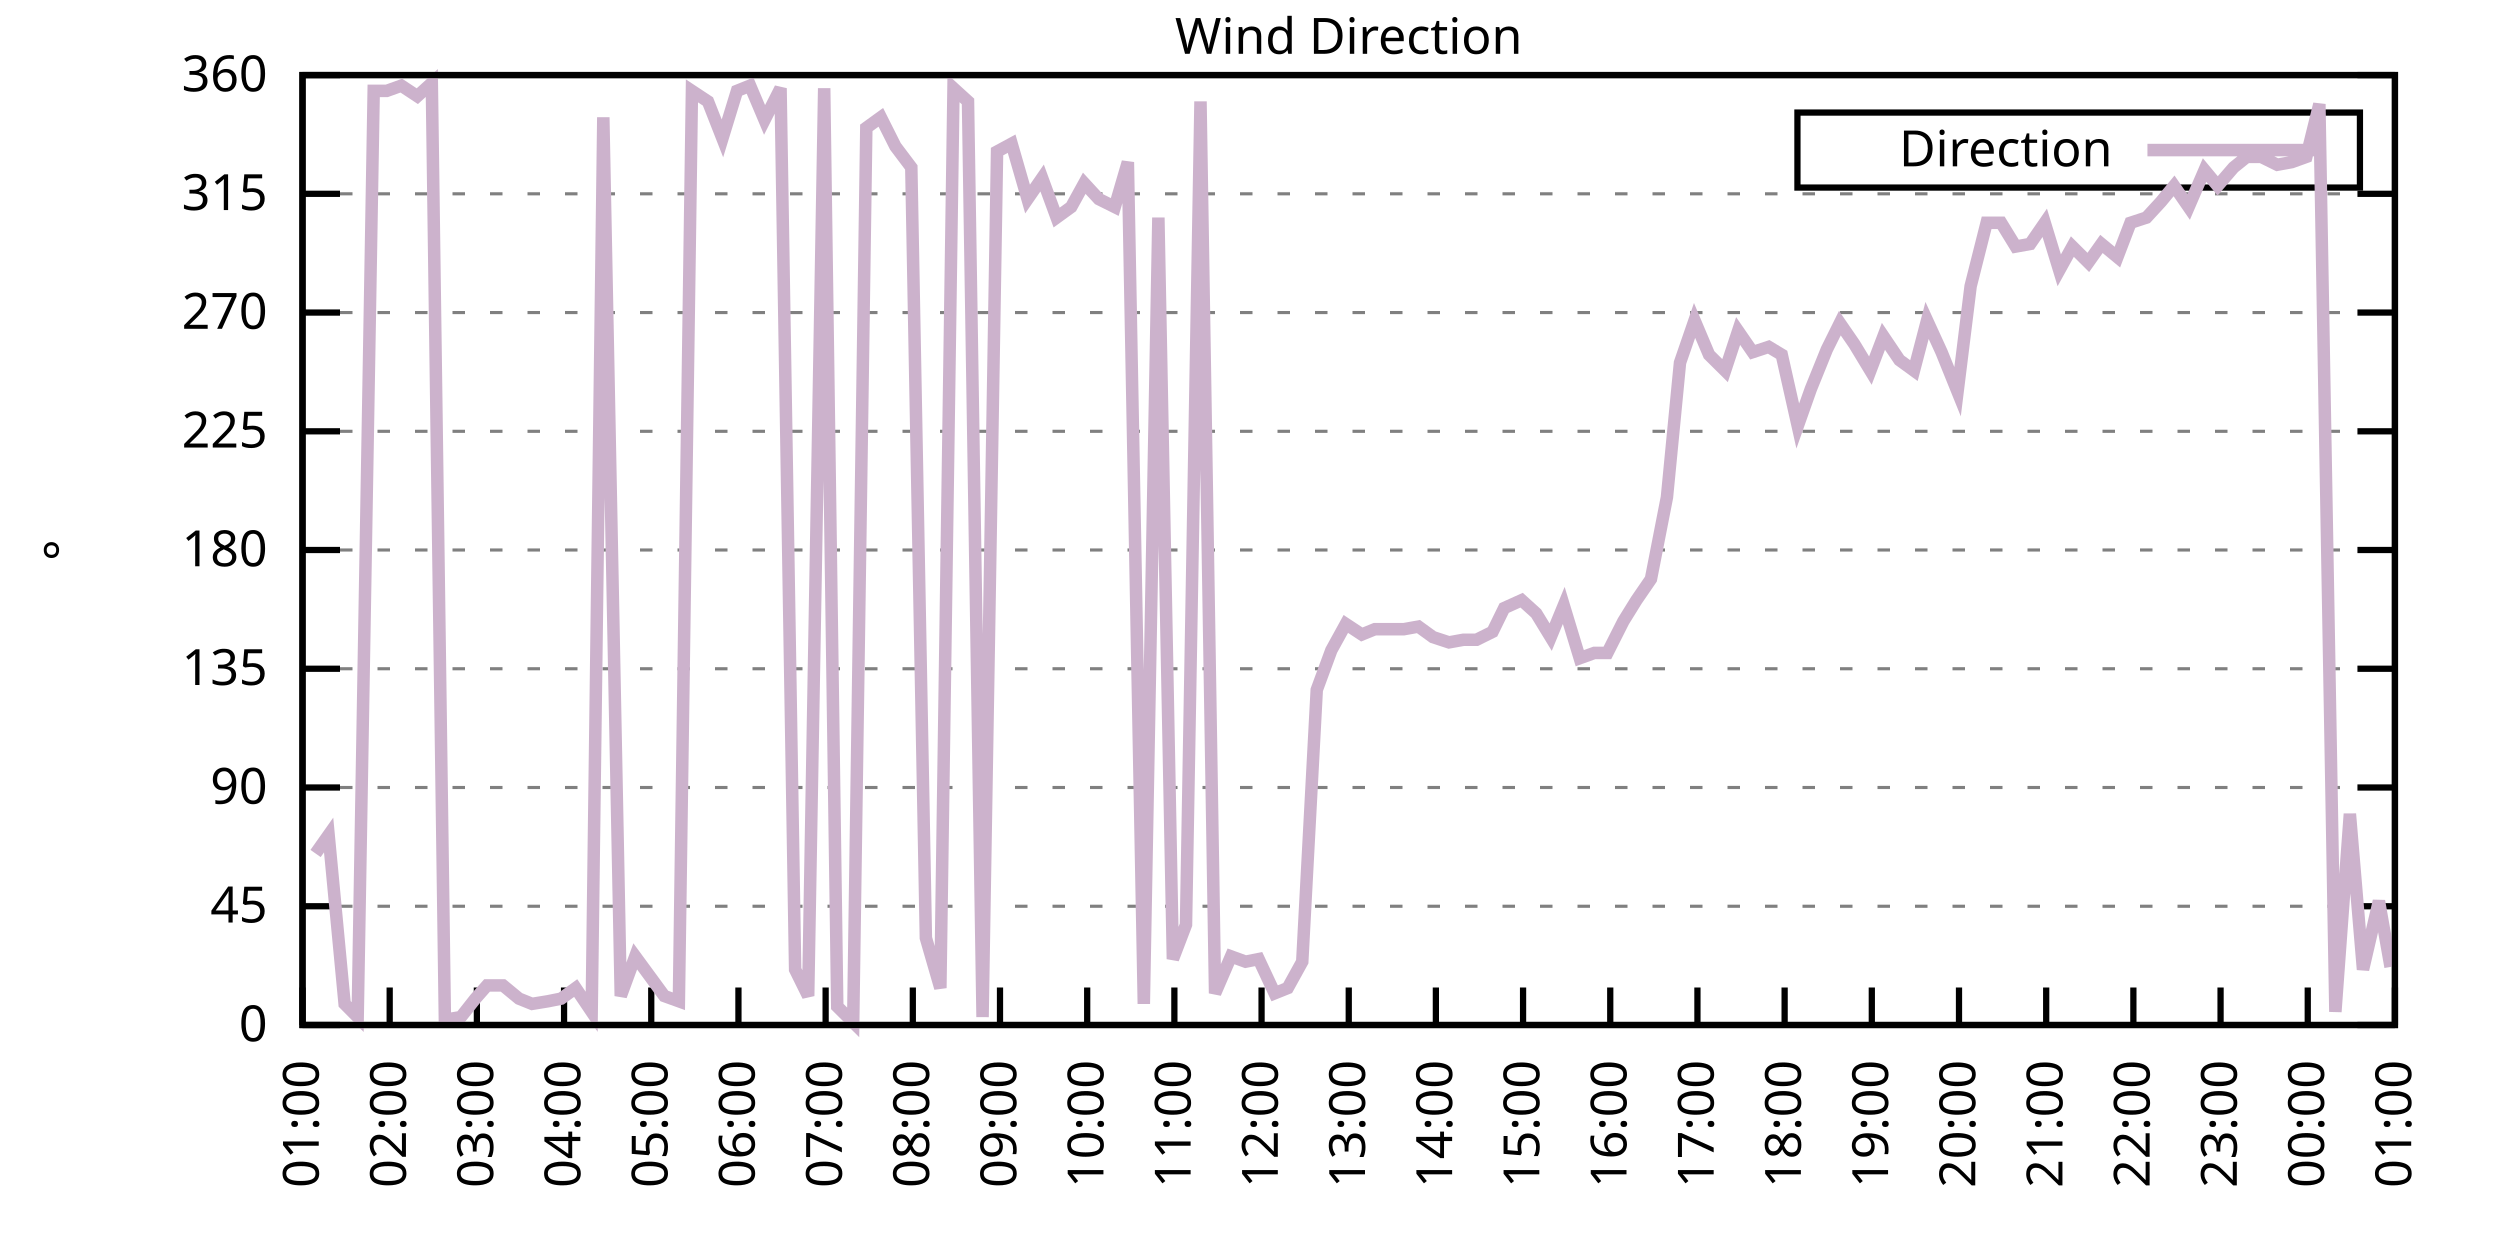
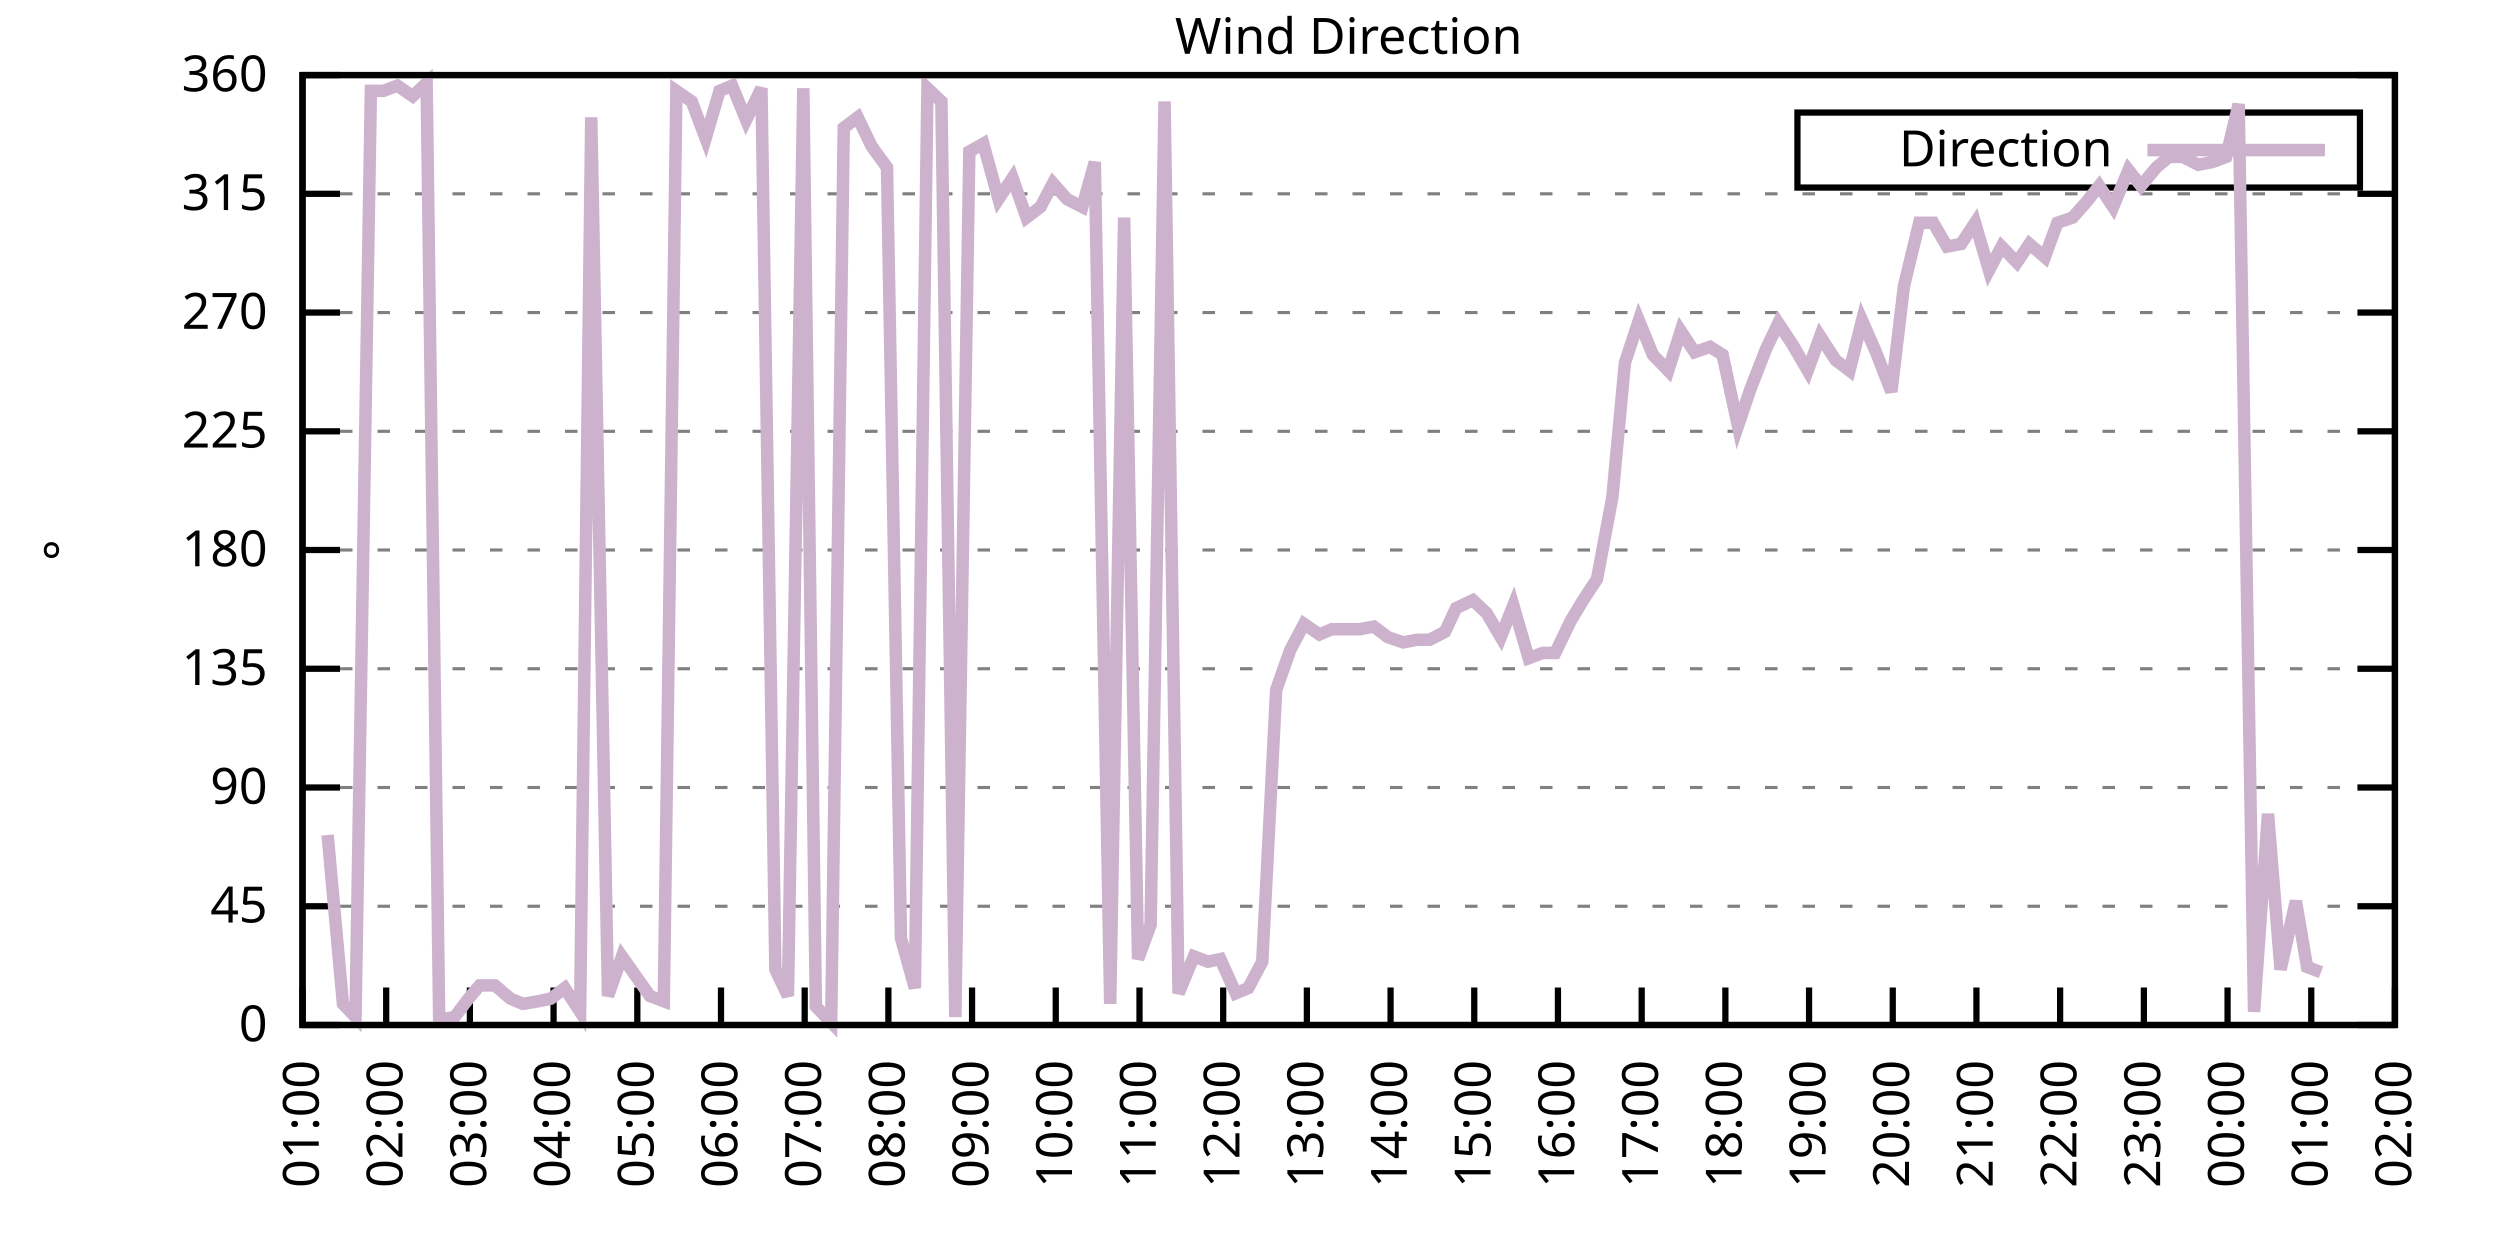
<svg xmlns="http://www.w3.org/2000/svg" xmlns:xlink="http://www.w3.org/1999/xlink" width="400" height="200" viewBox="0 0 400 200">
  <g id="gnuplot_canvas">
    <rect x="0" y="0" width="400" height="200" fill="none" />
    <defs>
      <circle id="gpDot" r="0.5" stroke-width="0.5" stroke="currentColor" />
      <path id="gpPt0" stroke-width="0.333" stroke="currentColor" d="M-1,0 h2 M0,-1 v2" />
      <path id="gpPt1" stroke-width="0.333" stroke="currentColor" d="M-1,-1 L1,1 M1,-1 L-1,1" />
      <path id="gpPt2" stroke-width="0.333" stroke="currentColor" d="M-1,0 L1,0 M0,-1 L0,1 M-1,-1 L1,1 M-1,1 L1,-1" />
      <rect id="gpPt3" stroke-width="0.333" stroke="currentColor" x="-1" y="-1" width="2" height="2" />
      <rect id="gpPt4" stroke-width="0.333" stroke="currentColor" fill="currentColor" x="-1" y="-1" width="2" height="2" />
      <circle id="gpPt5" stroke-width="0.333" stroke="currentColor" cx="0" cy="0" r="1" />
      <use xlink:href="#gpPt5" id="gpPt6" fill="currentColor" stroke="none" />
      <path id="gpPt7" stroke-width="0.333" stroke="currentColor" d="M0,-1.33 L-1.33,0.67 L1.33,0.67 z" />
      <use xlink:href="#gpPt7" id="gpPt8" fill="currentColor" stroke="none" />
      <use xlink:href="#gpPt7" id="gpPt9" stroke="currentColor" transform="rotate(180)" />
      <use xlink:href="#gpPt9" id="gpPt10" fill="currentColor" stroke="none" />
      <use xlink:href="#gpPt3" id="gpPt11" stroke="currentColor" transform="rotate(45)" />
      <use xlink:href="#gpPt11" id="gpPt12" fill="currentColor" stroke="none" />
      <path id="gpPt13" stroke-width="0.333" stroke="currentColor" d="M0,1.330 L1.265,0.411 L0.782,-1.067 L-0.782,-1.076 L-1.265,0.411 z" />
      <use xlink:href="#gpPt13" id="gpPt14" fill="currentColor" stroke="none" />
      <filter id="textbox" filterUnits="objectBoundingBox" x="0" y="0" height="1" width="1">
        <feFlood flood-color="white" flood-opacity="1" result="bgnd" />
        <feComposite in="SourceGraphic" in2="bgnd" operator="atop" />
      </filter>
      <filter id="greybox" filterUnits="objectBoundingBox" x="0" y="0" height="1" width="1">
        <feFlood flood-color="lightgrey" flood-opacity="1" result="grey" />
        <feComposite in="SourceGraphic" in2="grey" operator="atop" />
      </filter>
    </defs>
    <g fill="none" color="white" stroke="currentColor" stroke-width="1.00" stroke-linecap="butt" stroke-linejoin="miter">
</g>
    <g fill="none" color="black" stroke="currentColor" stroke-width="1.00" stroke-linecap="butt" stroke-linejoin="miter">
      <g stroke="none" shape-rendering="crispEdges">
        <polygon fill="rgb(255, 255, 255)" points="48.40,164.00 383.18,164.00 383.18,12.02 48.40,12.02 " />
      </g>
    </g>
    <g fill="none" color="black" stroke="currentColor" stroke-width="1.00" stroke-linecap="butt" stroke-linejoin="miter">
</g>
    <g fill="none" color="black" stroke="black" stroke-width="0.50" stroke-linecap="butt" stroke-linejoin="miter">
</g>
    <g fill="none" color="gray" stroke="currentColor" stroke-width="0.50" stroke-linecap="butt" stroke-linejoin="miter">
      <path stroke="gray" stroke-dasharray="2,4" class="gridline" d="M48.40,164.00 L383.19,164.00  " />
    </g>
    <g fill="none" color="gray" stroke="gray" stroke-width="1.00" stroke-linecap="butt" stroke-linejoin="miter">
</g>
    <g fill="none" color="black" stroke="currentColor" stroke-width="1.00" stroke-linecap="butt" stroke-linejoin="miter">
      <path stroke="black" d="M48.40,164.00 L54.40,164.00 M383.19,164.00 L377.19,164.00  " />
      <g transform="translate(42.80,166.60)" stroke="none" fill="black" font-family="Sans" font-size="8.00" text-anchor="end">
        <text>
          <tspan font-family="Sans"> 0</tspan>
        </text>
      </g>
    </g>
    <g fill="none" color="black" stroke="currentColor" stroke-width="1.00" stroke-linecap="butt" stroke-linejoin="miter">
</g>
    <g fill="none" color="black" stroke="black" stroke-width="0.50" stroke-linecap="butt" stroke-linejoin="miter">
</g>
    <g fill="none" color="gray" stroke="currentColor" stroke-width="0.50" stroke-linecap="butt" stroke-linejoin="miter">
      <path stroke="gray" stroke-dasharray="2,4" class="gridline" d="M48.40,145.00 L383.19,145.00  " />
    </g>
    <g fill="none" color="gray" stroke="gray" stroke-width="1.00" stroke-linecap="butt" stroke-linejoin="miter">
</g>
    <g fill="none" color="black" stroke="currentColor" stroke-width="1.00" stroke-linecap="butt" stroke-linejoin="miter">
      <path stroke="black" d="M48.40,145.00 L54.40,145.00 M383.19,145.00 L377.19,145.00  " />
      <g transform="translate(42.80,147.60)" stroke="none" fill="black" font-family="Sans" font-size="8.00" text-anchor="end">
        <text>
          <tspan font-family="Sans"> 45</tspan>
        </text>
      </g>
    </g>
    <g fill="none" color="black" stroke="currentColor" stroke-width="1.00" stroke-linecap="butt" stroke-linejoin="miter">
</g>
    <g fill="none" color="black" stroke="black" stroke-width="0.50" stroke-linecap="butt" stroke-linejoin="miter">
</g>
    <g fill="none" color="gray" stroke="currentColor" stroke-width="0.50" stroke-linecap="butt" stroke-linejoin="miter">
      <path stroke="gray" stroke-dasharray="2,4" class="gridline" d="M48.40,126.00 L383.19,126.00  " />
    </g>
    <g fill="none" color="gray" stroke="gray" stroke-width="1.00" stroke-linecap="butt" stroke-linejoin="miter">
</g>
    <g fill="none" color="black" stroke="currentColor" stroke-width="1.00" stroke-linecap="butt" stroke-linejoin="miter">
      <path stroke="black" d="M48.40,126.00 L54.40,126.00 M383.19,126.00 L377.19,126.00  " />
      <g transform="translate(42.80,128.60)" stroke="none" fill="black" font-family="Sans" font-size="8.00" text-anchor="end">
        <text>
          <tspan font-family="Sans"> 90</tspan>
        </text>
      </g>
    </g>
    <g fill="none" color="black" stroke="currentColor" stroke-width="1.00" stroke-linecap="butt" stroke-linejoin="miter">
</g>
    <g fill="none" color="black" stroke="black" stroke-width="0.50" stroke-linecap="butt" stroke-linejoin="miter">
</g>
    <g fill="none" color="gray" stroke="currentColor" stroke-width="0.50" stroke-linecap="butt" stroke-linejoin="miter">
      <path stroke="gray" stroke-dasharray="2,4" class="gridline" d="M48.40,107.00 L383.19,107.00  " />
    </g>
    <g fill="none" color="gray" stroke="gray" stroke-width="1.00" stroke-linecap="butt" stroke-linejoin="miter">
</g>
    <g fill="none" color="black" stroke="currentColor" stroke-width="1.00" stroke-linecap="butt" stroke-linejoin="miter">
      <path stroke="black" d="M48.40,107.00 L54.40,107.00 M383.19,107.00 L377.19,107.00  " />
      <g transform="translate(42.80,109.60)" stroke="none" fill="black" font-family="Sans" font-size="8.00" text-anchor="end">
        <text>
          <tspan font-family="Sans"> 135</tspan>
        </text>
      </g>
    </g>
    <g fill="none" color="black" stroke="currentColor" stroke-width="1.00" stroke-linecap="butt" stroke-linejoin="miter">
</g>
    <g fill="none" color="black" stroke="black" stroke-width="0.50" stroke-linecap="butt" stroke-linejoin="miter">
</g>
    <g fill="none" color="gray" stroke="currentColor" stroke-width="0.50" stroke-linecap="butt" stroke-linejoin="miter">
      <path stroke="gray" stroke-dasharray="2,4" class="gridline" d="M48.40,88.00 L383.19,88.00  " />
    </g>
    <g fill="none" color="gray" stroke="gray" stroke-width="1.00" stroke-linecap="butt" stroke-linejoin="miter">
</g>
    <g fill="none" color="black" stroke="currentColor" stroke-width="1.00" stroke-linecap="butt" stroke-linejoin="miter">
      <path stroke="black" d="M48.40,88.00 L54.40,88.00 M383.19,88.00 L377.19,88.00  " />
      <g transform="translate(42.80,90.60)" stroke="none" fill="black" font-family="Sans" font-size="8.00" text-anchor="end">
        <text>
          <tspan font-family="Sans"> 180</tspan>
        </text>
      </g>
    </g>
    <g fill="none" color="black" stroke="currentColor" stroke-width="1.00" stroke-linecap="butt" stroke-linejoin="miter">
</g>
    <g fill="none" color="black" stroke="black" stroke-width="0.50" stroke-linecap="butt" stroke-linejoin="miter">
</g>
    <g fill="none" color="gray" stroke="currentColor" stroke-width="0.50" stroke-linecap="butt" stroke-linejoin="miter">
      <path stroke="gray" stroke-dasharray="2,4" class="gridline" d="M48.40,69.01 L383.19,69.01  " />
    </g>
    <g fill="none" color="gray" stroke="gray" stroke-width="1.00" stroke-linecap="butt" stroke-linejoin="miter">
</g>
    <g fill="none" color="black" stroke="currentColor" stroke-width="1.00" stroke-linecap="butt" stroke-linejoin="miter">
      <path stroke="black" d="M48.40,69.01 L54.40,69.01 M383.19,69.01 L377.19,69.01  " />
      <g transform="translate(42.80,71.61)" stroke="none" fill="black" font-family="Sans" font-size="8.00" text-anchor="end">
        <text>
          <tspan font-family="Sans"> 225</tspan>
        </text>
      </g>
    </g>
    <g fill="none" color="black" stroke="currentColor" stroke-width="1.00" stroke-linecap="butt" stroke-linejoin="miter">
</g>
    <g fill="none" color="black" stroke="black" stroke-width="0.50" stroke-linecap="butt" stroke-linejoin="miter">
</g>
    <g fill="none" color="gray" stroke="currentColor" stroke-width="0.50" stroke-linecap="butt" stroke-linejoin="miter">
      <path stroke="gray" stroke-dasharray="2,4" class="gridline" d="M48.40,50.01 L383.19,50.01  " />
    </g>
    <g fill="none" color="gray" stroke="gray" stroke-width="1.00" stroke-linecap="butt" stroke-linejoin="miter">
</g>
    <g fill="none" color="black" stroke="currentColor" stroke-width="1.00" stroke-linecap="butt" stroke-linejoin="miter">
      <path stroke="black" d="M48.40,50.01 L54.40,50.01 M383.19,50.01 L377.19,50.01  " />
      <g transform="translate(42.80,52.61)" stroke="none" fill="black" font-family="Sans" font-size="8.00" text-anchor="end">
        <text>
          <tspan font-family="Sans"> 270</tspan>
        </text>
      </g>
    </g>
    <g fill="none" color="black" stroke="currentColor" stroke-width="1.00" stroke-linecap="butt" stroke-linejoin="miter">
</g>
    <g fill="none" color="black" stroke="black" stroke-width="0.50" stroke-linecap="butt" stroke-linejoin="miter">
</g>
    <g fill="none" color="gray" stroke="currentColor" stroke-width="0.50" stroke-linecap="butt" stroke-linejoin="miter">
      <path stroke="gray" stroke-dasharray="2,4" class="gridline" d="M48.40,31.01 L383.19,31.01  " />
    </g>
    <g fill="none" color="gray" stroke="gray" stroke-width="1.00" stroke-linecap="butt" stroke-linejoin="miter">
</g>
    <g fill="none" color="black" stroke="currentColor" stroke-width="1.00" stroke-linecap="butt" stroke-linejoin="miter">
      <path stroke="black" d="M48.40,31.01 L54.40,31.01 M383.19,31.01 L377.19,31.01  " />
      <g transform="translate(42.80,33.61)" stroke="none" fill="black" font-family="Sans" font-size="8.00" text-anchor="end">
        <text>
          <tspan font-family="Sans"> 315</tspan>
        </text>
      </g>
    </g>
    <g fill="none" color="black" stroke="currentColor" stroke-width="1.00" stroke-linecap="butt" stroke-linejoin="miter">
</g>
    <g fill="none" color="black" stroke="black" stroke-width="0.50" stroke-linecap="butt" stroke-linejoin="miter">
</g>
    <g fill="none" color="gray" stroke="currentColor" stroke-width="0.50" stroke-linecap="butt" stroke-linejoin="miter">
      <path stroke="gray" stroke-dasharray="2,4" class="gridline" d="M48.40,12.01 L383.19,12.01  " />
    </g>
    <g fill="none" color="gray" stroke="gray" stroke-width="1.00" stroke-linecap="butt" stroke-linejoin="miter">
</g>
    <g fill="none" color="black" stroke="currentColor" stroke-width="1.00" stroke-linecap="butt" stroke-linejoin="miter">
      <path stroke="black" d="M48.40,12.01 L54.40,12.01 M383.19,12.01 L377.19,12.01  " />
      <g transform="translate(42.80,14.61)" stroke="none" fill="black" font-family="Sans" font-size="8.00" text-anchor="end">
        <text>
          <tspan font-family="Sans"> 360</tspan>
        </text>
      </g>
    </g>
    <g fill="none" color="black" stroke="currentColor" stroke-width="1.00" stroke-linecap="butt" stroke-linejoin="miter">
      <path stroke="black" d="M48.40,164.00 L48.40,158.00  " />
      <g transform="translate(51.00,169.60) rotate(270.00)" stroke="none" fill="black" font-family="Sans" font-size="8.00" text-anchor="end">
        <text>
          <tspan font-family="Sans">01:00</tspan>
        </text>
      </g>
    </g>
    <g fill="none" color="black" stroke="currentColor" stroke-width="1.00" stroke-linecap="butt" stroke-linejoin="miter">
-       <path stroke="black" d="M62.35,164.00 L62.35,158.00  " />
-       <g transform="translate(64.95,169.60) rotate(270.00)" stroke="none" fill="black" font-family="Sans" font-size="8.00" text-anchor="end">
+       <path stroke="black" d="M61.79,164.00 L61.79,158.00  " />
+       <g transform="translate(64.39,169.60) rotate(270.00)" stroke="none" fill="black" font-family="Sans" font-size="8.00" text-anchor="end">
        <text>
          <tspan font-family="Sans">02:00</tspan>
        </text>
      </g>
    </g>
    <g fill="none" color="black" stroke="currentColor" stroke-width="1.00" stroke-linecap="butt" stroke-linejoin="miter">
-       <path stroke="black" d="M76.30,164.00 L76.30,158.00  " />
-       <g transform="translate(78.90,169.60) rotate(270.00)" stroke="none" fill="black" font-family="Sans" font-size="8.00" text-anchor="end">
+       <path stroke="black" d="M75.18,164.00 L75.18,158.00  " />
+       <g transform="translate(77.78,169.60) rotate(270.00)" stroke="none" fill="black" font-family="Sans" font-size="8.00" text-anchor="end">
        <text>
          <tspan font-family="Sans">03:00</tspan>
        </text>
      </g>
    </g>
    <g fill="none" color="black" stroke="currentColor" stroke-width="1.00" stroke-linecap="butt" stroke-linejoin="miter">
-       <path stroke="black" d="M90.25,164.00 L90.25,158.00  " />
-       <g transform="translate(92.85,169.60) rotate(270.00)" stroke="none" fill="black" font-family="Sans" font-size="8.00" text-anchor="end">
+       <path stroke="black" d="M88.57,164.00 L88.57,158.00  " />
+       <g transform="translate(91.17,169.60) rotate(270.00)" stroke="none" fill="black" font-family="Sans" font-size="8.00" text-anchor="end">
        <text>
          <tspan font-family="Sans">04:00</tspan>
        </text>
      </g>
    </g>
    <g fill="none" color="black" stroke="currentColor" stroke-width="1.00" stroke-linecap="butt" stroke-linejoin="miter">
-       <path stroke="black" d="M104.20,164.00 L104.20,158.00  " />
-       <g transform="translate(106.80,169.60) rotate(270.00)" stroke="none" fill="black" font-family="Sans" font-size="8.00" text-anchor="end">
+       <path stroke="black" d="M101.97,164.00 L101.97,158.00  " />
+       <g transform="translate(104.57,169.60) rotate(270.00)" stroke="none" fill="black" font-family="Sans" font-size="8.00" text-anchor="end">
        <text>
          <tspan font-family="Sans">05:00</tspan>
        </text>
      </g>
    </g>
    <g fill="none" color="black" stroke="currentColor" stroke-width="1.00" stroke-linecap="butt" stroke-linejoin="miter">
-       <path stroke="black" d="M118.15,164.00 L118.15,158.00  " />
-       <g transform="translate(120.75,169.60) rotate(270.00)" stroke="none" fill="black" font-family="Sans" font-size="8.00" text-anchor="end">
+       <path stroke="black" d="M115.36,164.00 L115.36,158.00  " />
+       <g transform="translate(117.96,169.60) rotate(270.00)" stroke="none" fill="black" font-family="Sans" font-size="8.00" text-anchor="end">
        <text>
          <tspan font-family="Sans">06:00</tspan>
        </text>
      </g>
    </g>
    <g fill="none" color="black" stroke="currentColor" stroke-width="1.00" stroke-linecap="butt" stroke-linejoin="miter">
-       <path stroke="black" d="M132.10,164.00 L132.10,158.00  " />
-       <g transform="translate(134.70,169.60) rotate(270.00)" stroke="none" fill="black" font-family="Sans" font-size="8.00" text-anchor="end">
+       <path stroke="black" d="M128.75,164.00 L128.75,158.00  " />
+       <g transform="translate(131.35,169.60) rotate(270.00)" stroke="none" fill="black" font-family="Sans" font-size="8.00" text-anchor="end">
        <text>
          <tspan font-family="Sans">07:00</tspan>
        </text>
      </g>
    </g>
    <g fill="none" color="black" stroke="currentColor" stroke-width="1.00" stroke-linecap="butt" stroke-linejoin="miter">
-       <path stroke="black" d="M146.05,164.00 L146.05,158.00  " />
-       <g transform="translate(148.65,169.60) rotate(270.00)" stroke="none" fill="black" font-family="Sans" font-size="8.00" text-anchor="end">
+       <path stroke="black" d="M142.14,164.00 L142.14,158.00  " />
+       <g transform="translate(144.74,169.60) rotate(270.00)" stroke="none" fill="black" font-family="Sans" font-size="8.00" text-anchor="end">
        <text>
          <tspan font-family="Sans">08:00</tspan>
        </text>
      </g>
    </g>
    <g fill="none" color="black" stroke="currentColor" stroke-width="1.00" stroke-linecap="butt" stroke-linejoin="miter">
-       <path stroke="black" d="M160.00,164.00 L160.00,158.00  " />
-       <g transform="translate(162.60,169.60) rotate(270.00)" stroke="none" fill="black" font-family="Sans" font-size="8.00" text-anchor="end">
+       <path stroke="black" d="M155.53,164.00 L155.53,158.00  " />
+       <g transform="translate(158.13,169.60) rotate(270.00)" stroke="none" fill="black" font-family="Sans" font-size="8.00" text-anchor="end">
        <text>
          <tspan font-family="Sans">09:00</tspan>
        </text>
      </g>
    </g>
    <g fill="none" color="black" stroke="currentColor" stroke-width="1.00" stroke-linecap="butt" stroke-linejoin="miter">
-       <path stroke="black" d="M173.95,164.00 L173.95,158.00  " />
-       <g transform="translate(176.55,169.60) rotate(270.00)" stroke="none" fill="black" font-family="Sans" font-size="8.00" text-anchor="end">
+       <path stroke="black" d="M168.92,164.00 L168.92,158.00  " />
+       <g transform="translate(171.52,169.60) rotate(270.00)" stroke="none" fill="black" font-family="Sans" font-size="8.00" text-anchor="end">
        <text>
          <tspan font-family="Sans">10:00</tspan>
        </text>
      </g>
    </g>
    <g fill="none" color="black" stroke="currentColor" stroke-width="1.00" stroke-linecap="butt" stroke-linejoin="miter">
-       <path stroke="black" d="M187.90,164.00 L187.90,158.00  " />
-       <g transform="translate(190.50,169.60) rotate(270.00)" stroke="none" fill="black" font-family="Sans" font-size="8.00" text-anchor="end">
+       <path stroke="black" d="M182.32,164.00 L182.32,158.00  " />
+       <g transform="translate(184.92,169.60) rotate(270.00)" stroke="none" fill="black" font-family="Sans" font-size="8.00" text-anchor="end">
        <text>
          <tspan font-family="Sans">11:00</tspan>
        </text>
      </g>
    </g>
    <g fill="none" color="black" stroke="currentColor" stroke-width="1.00" stroke-linecap="butt" stroke-linejoin="miter">
-       <path stroke="black" d="M201.85,164.00 L201.85,158.00  " />
-       <g transform="translate(204.45,169.60) rotate(270.00)" stroke="none" fill="black" font-family="Sans" font-size="8.00" text-anchor="end">
+       <path stroke="black" d="M195.71,164.00 L195.71,158.00  " />
+       <g transform="translate(198.31,169.60) rotate(270.00)" stroke="none" fill="black" font-family="Sans" font-size="8.00" text-anchor="end">
        <text>
          <tspan font-family="Sans">12:00</tspan>
        </text>
      </g>
    </g>
    <g fill="none" color="black" stroke="currentColor" stroke-width="1.00" stroke-linecap="butt" stroke-linejoin="miter">
-       <path stroke="black" d="M215.80,164.00 L215.80,158.00  " />
-       <g transform="translate(218.40,169.60) rotate(270.00)" stroke="none" fill="black" font-family="Sans" font-size="8.00" text-anchor="end">
+       <path stroke="black" d="M209.10,164.00 L209.10,158.00  " />
+       <g transform="translate(211.70,169.60) rotate(270.00)" stroke="none" fill="black" font-family="Sans" font-size="8.00" text-anchor="end">
        <text>
          <tspan font-family="Sans">13:00</tspan>
        </text>
      </g>
    </g>
    <g fill="none" color="black" stroke="currentColor" stroke-width="1.00" stroke-linecap="butt" stroke-linejoin="miter">
-       <path stroke="black" d="M229.74,164.00 L229.74,158.00  " />
-       <g transform="translate(232.34,169.60) rotate(270.00)" stroke="none" fill="black" font-family="Sans" font-size="8.00" text-anchor="end">
+       <path stroke="black" d="M222.49,164.00 L222.49,158.00  " />
+       <g transform="translate(225.09,169.60) rotate(270.00)" stroke="none" fill="black" font-family="Sans" font-size="8.00" text-anchor="end">
        <text>
          <tspan font-family="Sans">14:00</tspan>
        </text>
      </g>
    </g>
    <g fill="none" color="black" stroke="currentColor" stroke-width="1.00" stroke-linecap="butt" stroke-linejoin="miter">
-       <path stroke="black" d="M243.69,164.00 L243.69,158.00  " />
-       <g transform="translate(246.29,169.60) rotate(270.00)" stroke="none" fill="black" font-family="Sans" font-size="8.00" text-anchor="end">
+       <path stroke="black" d="M235.88,164.00 L235.88,158.00  " />
+       <g transform="translate(238.48,169.60) rotate(270.00)" stroke="none" fill="black" font-family="Sans" font-size="8.00" text-anchor="end">
        <text>
          <tspan font-family="Sans">15:00</tspan>
        </text>
      </g>
    </g>
    <g fill="none" color="black" stroke="currentColor" stroke-width="1.00" stroke-linecap="butt" stroke-linejoin="miter">
-       <path stroke="black" d="M257.64,164.00 L257.64,158.00  " />
-       <g transform="translate(260.24,169.60) rotate(270.00)" stroke="none" fill="black" font-family="Sans" font-size="8.00" text-anchor="end">
+       <path stroke="black" d="M249.27,164.00 L249.27,158.00  " />
+       <g transform="translate(251.87,169.60) rotate(270.00)" stroke="none" fill="black" font-family="Sans" font-size="8.00" text-anchor="end">
        <text>
          <tspan font-family="Sans">16:00</tspan>
        </text>
      </g>
    </g>
    <g fill="none" color="black" stroke="currentColor" stroke-width="1.00" stroke-linecap="butt" stroke-linejoin="miter">
-       <path stroke="black" d="M271.59,164.00 L271.59,158.00  " />
-       <g transform="translate(274.19,169.60) rotate(270.00)" stroke="none" fill="black" font-family="Sans" font-size="8.00" text-anchor="end">
+       <path stroke="black" d="M262.67,164.00 L262.67,158.00  " />
+       <g transform="translate(265.27,169.60) rotate(270.00)" stroke="none" fill="black" font-family="Sans" font-size="8.00" text-anchor="end">
        <text>
          <tspan font-family="Sans">17:00</tspan>
        </text>
      </g>
    </g>
    <g fill="none" color="black" stroke="currentColor" stroke-width="1.00" stroke-linecap="butt" stroke-linejoin="miter">
-       <path stroke="black" d="M285.54,164.00 L285.54,158.00  " />
-       <g transform="translate(288.14,169.60) rotate(270.00)" stroke="none" fill="black" font-family="Sans" font-size="8.00" text-anchor="end">
+       <path stroke="black" d="M276.06,164.00 L276.06,158.00  " />
+       <g transform="translate(278.66,169.60) rotate(270.00)" stroke="none" fill="black" font-family="Sans" font-size="8.00" text-anchor="end">
        <text>
          <tspan font-family="Sans">18:00</tspan>
        </text>
      </g>
    </g>
    <g fill="none" color="black" stroke="currentColor" stroke-width="1.00" stroke-linecap="butt" stroke-linejoin="miter">
-       <path stroke="black" d="M299.49,164.00 L299.49,158.00  " />
-       <g transform="translate(302.09,169.60) rotate(270.00)" stroke="none" fill="black" font-family="Sans" font-size="8.00" text-anchor="end">
+       <path stroke="black" d="M289.45,164.00 L289.45,158.00  " />
+       <g transform="translate(292.05,169.60) rotate(270.00)" stroke="none" fill="black" font-family="Sans" font-size="8.00" text-anchor="end">
        <text>
          <tspan font-family="Sans">19:00</tspan>
        </text>
      </g>
    </g>
    <g fill="none" color="black" stroke="currentColor" stroke-width="1.00" stroke-linecap="butt" stroke-linejoin="miter">
-       <path stroke="black" d="M313.44,164.00 L313.44,158.00  " />
-       <g transform="translate(316.04,169.60) rotate(270.00)" stroke="none" fill="black" font-family="Sans" font-size="8.00" text-anchor="end">
+       <path stroke="black" d="M302.84,164.00 L302.84,158.00  " />
+       <g transform="translate(305.44,169.60) rotate(270.00)" stroke="none" fill="black" font-family="Sans" font-size="8.00" text-anchor="end">
        <text>
          <tspan font-family="Sans">20:00</tspan>
        </text>
      </g>
    </g>
    <g fill="none" color="black" stroke="currentColor" stroke-width="1.00" stroke-linecap="butt" stroke-linejoin="miter">
-       <path stroke="black" d="M327.39,164.00 L327.39,158.00  " />
-       <g transform="translate(329.99,169.60) rotate(270.00)" stroke="none" fill="black" font-family="Sans" font-size="8.00" text-anchor="end">
+       <path stroke="black" d="M316.23,164.00 L316.23,158.00  " />
+       <g transform="translate(318.83,169.60) rotate(270.00)" stroke="none" fill="black" font-family="Sans" font-size="8.00" text-anchor="end">
        <text>
          <tspan font-family="Sans">21:00</tspan>
        </text>
      </g>
    </g>
    <g fill="none" color="black" stroke="currentColor" stroke-width="1.00" stroke-linecap="butt" stroke-linejoin="miter">
-       <path stroke="black" d="M341.34,164.00 L341.34,158.00  " />
-       <g transform="translate(343.94,169.60) rotate(270.00)" stroke="none" fill="black" font-family="Sans" font-size="8.00" text-anchor="end">
+       <path stroke="black" d="M329.62,164.00 L329.62,158.00  " />
+       <g transform="translate(332.22,169.60) rotate(270.00)" stroke="none" fill="black" font-family="Sans" font-size="8.00" text-anchor="end">
        <text>
          <tspan font-family="Sans">22:00</tspan>
        </text>
      </g>
    </g>
    <g fill="none" color="black" stroke="currentColor" stroke-width="1.00" stroke-linecap="butt" stroke-linejoin="miter">
-       <path stroke="black" d="M355.29,164.00 L355.29,158.00  " />
-       <g transform="translate(357.89,169.60) rotate(270.00)" stroke="none" fill="black" font-family="Sans" font-size="8.00" text-anchor="end">
+       <path stroke="black" d="M343.02,164.00 L343.02,158.00  " />
+       <g transform="translate(345.62,169.60) rotate(270.00)" stroke="none" fill="black" font-family="Sans" font-size="8.00" text-anchor="end">
        <text>
          <tspan font-family="Sans">23:00</tspan>
        </text>
      </g>
    </g>
    <g fill="none" color="black" stroke="currentColor" stroke-width="1.00" stroke-linecap="butt" stroke-linejoin="miter">
-       <path stroke="black" d="M369.24,164.00 L369.24,158.00  " />
-       <g transform="translate(371.84,169.60) rotate(270.00)" stroke="none" fill="black" font-family="Sans" font-size="8.00" text-anchor="end">
+       <path stroke="black" d="M356.41,164.00 L356.41,158.00  " />
+       <g transform="translate(359.01,169.60) rotate(270.00)" stroke="none" fill="black" font-family="Sans" font-size="8.00" text-anchor="end">
        <text>
          <tspan font-family="Sans">00:00</tspan>
+         </text>
+       </g>
+     </g>
+     <g fill="none" color="black" stroke="currentColor" stroke-width="1.00" stroke-linecap="butt" stroke-linejoin="miter">
+       <path stroke="black" d="M369.80,164.00 L369.80,158.00  " />
+       <g transform="translate(372.40,169.60) rotate(270.00)" stroke="none" fill="black" font-family="Sans" font-size="8.00" text-anchor="end">
+         <text>
+           <tspan font-family="Sans">01:00</tspan>
        </text>
      </g>
    </g>
    <g fill="none" color="black" stroke="currentColor" stroke-width="1.00" stroke-linecap="butt" stroke-linejoin="miter">
      <path stroke="black" d="M383.19,164.00 L383.19,158.00  " />
      <g transform="translate(385.79,169.60) rotate(270.00)" stroke="none" fill="black" font-family="Sans" font-size="8.00" text-anchor="end">
        <text>
-           <tspan font-family="Sans">01:00</tspan>
+           <tspan font-family="Sans">02:00</tspan>
        </text>
      </g>
    </g>
    <g fill="none" color="black" stroke="currentColor" stroke-width="1.00" stroke-linecap="butt" stroke-linejoin="miter">
</g>
    <g fill="none" color="black" stroke="currentColor" stroke-width="1.00" stroke-linecap="butt" stroke-linejoin="miter">
      <path stroke="black" d="M48.40,12.01 L48.40,164.00 L383.19,164.00 L383.19,12.01 L48.40,12.01 Z  " />
    </g>
    <g fill="none" color="black" stroke="currentColor" stroke-width="1.00" stroke-linecap="butt" stroke-linejoin="miter">
</g>
    <g fill="none" color="black" stroke="currentColor" stroke-width="1.00" stroke-linecap="butt" stroke-linejoin="miter">
      <path stroke="black" d="M287.59,30.01 L287.59,18.01 L377.59,18.01 L377.59,30.01 L287.59,30.01 Z  " />
    </g>
    <g id="Wind_direction_plot_1">
      <g fill="none" color="white" stroke="black" stroke-width="2.00" stroke-linecap="butt" stroke-linejoin="miter">
</g>
      <g fill="none" color="black" stroke="currentColor" stroke-width="2.00" stroke-linecap="butt" stroke-linejoin="miter">
        <g transform="translate(337.99,26.61)" stroke="none" fill="black" font-family="Sans" font-size="8.00" text-anchor="end">
          <text>
            <tspan font-family="Sans">Direction</tspan>
          </text>
        </g>
      </g>
      <g fill="none" color="black" stroke="currentColor" stroke-width="2.00" stroke-linecap="butt" stroke-linejoin="miter">
-         <path stroke="rgb(204, 178, 204)" d="M343.59,24.01 L371.99,24.01 M50.49,136.56 L52.58,133.60 L55.14,160.62 L57.23,162.73 L59.79,14.54 L61.88,14.54   L64.21,13.70 L66.77,15.39 L69.09,13.28 L71.18,163.16 L73.74,162.73 L76.07,159.78 L77.93,157.67 L80.48,157.67   L83.04,159.78 L85.13,160.62 L87.69,160.20 L89.78,159.78 L92.11,158.09 L94.67,161.89 L96.53,18.77 L99.32,159.36   L101.64,153.02 L106.29,159.36 L108.62,160.20 L110.71,14.54 L113.27,16.23 L115.59,22.14 L117.92,14.54 L120.01,13.70   L122.33,19.19 L124.89,14.12 L127.22,155.13 L129.31,159.36 L131.87,14.12 L133.96,161.04 L136.51,163.58 L138.61,20.45   L140.93,18.77 L143.26,23.41 L145.81,26.79 L148.14,150.07 L150.46,158.09 L152.56,14.12 L154.88,16.23 L157.21,162.73   L159.53,24.25 L161.86,22.99 L164.41,31.85 L166.74,28.48 L169.06,34.81 L171.39,33.12 L173.48,29.32 L175.81,31.85   L178.36,33.12 L180.46,25.94 L183.01,160.62 L185.34,34.81 L187.66,153.45 L189.76,147.96 L192.08,16.23 L194.41,158.93   L196.96,153.02 L199.29,153.87 L201.38,153.45 L203.94,158.93 L206.03,158.09 L208.36,153.87 L210.68,110.38 L213.01,104.05   L215.33,99.83 L217.89,101.52 L219.98,100.67 L222.54,100.67 L224.63,100.67 L226.95,100.25 L229.28,101.94 L231.84,102.78   L234.16,102.36 L236.25,102.36 L238.81,101.09 L240.67,97.29 L243.46,96.03 L245.79,98.14 L248.11,101.94 L250.20,96.87   L252.76,105.31 L255.09,104.47 L257.18,104.47 L259.74,99.40 L261.83,96.03 L264.15,92.65 L266.71,79.56 L268.80,58.03   L271.13,51.27 L273.45,56.76 L276.01,59.30 L278.10,52.96 L280.43,56.34 L282.99,55.50 L285.08,56.76 L287.64,68.16   L289.73,62.25 L292.29,55.92 L294.38,51.70 L296.70,55.07 L299.26,59.30 L301.35,53.81 L303.91,57.61 L306.23,59.30   L308.33,51.27 L310.65,56.34 L313.21,62.67 L315.30,45.79 L317.86,35.65 L320.18,35.65 L322.51,39.45 L324.83,39.03   L327.16,35.65 L329.48,43.25 L331.58,39.45 L334.13,41.99 L336.23,39.03 L338.78,41.14 L340.88,35.65 L343.43,34.81   L345.76,32.28 L347.85,29.74 L350.18,33.12 L352.73,27.21 L354.83,29.74 L357.38,26.79 L359.48,25.10 L361.80,25.10   L364.36,26.36 L366.68,25.94 L369.01,25.10 L371.10,16.65 L373.66,161.89 L375.98,130.22 L378.08,155.13 L380.63,144.16   L382.49,154.71  " />
+         <path stroke="rgb(204, 178, 204)" d="M343.59,24.01 L371.99,24.01 M52.42,133.60 L54.87,160.62 L56.88,162.73 L59.34,14.54 L61.35,14.54 L63.58,13.70   L66.03,15.39 L68.26,13.28 L70.27,163.16 L72.73,162.73 L74.96,159.78 L76.75,157.67 L79.20,157.67 L81.66,159.78   L83.66,160.62 L86.12,160.20 L88.13,159.78 L90.36,158.09 L92.82,161.89 L94.60,18.77 L97.28,159.36 L99.51,153.02   L103.98,159.36 L106.21,160.20 L108.22,14.54 L110.67,16.23 L112.90,22.14 L115.13,14.54 L117.14,13.70 L119.38,19.19   L121.83,14.12 L124.06,155.13 L126.07,159.36 L128.53,14.12 L130.54,161.04 L132.99,163.58 L135.00,20.45 L137.23,18.77   L139.46,23.41 L141.92,26.79 L144.15,150.07 L146.38,158.09 L148.39,14.12 L150.62,16.23 L152.85,162.73 L155.09,24.25   L157.32,22.99 L159.77,31.85 L162.01,28.48 L164.24,34.81 L166.47,33.12 L168.48,29.32 L170.71,31.85 L173.17,33.12   L175.17,25.94 L177.63,160.62 L179.86,34.81 L182.09,153.45 L184.10,147.96 L186.33,16.23 L188.57,158.93 L191.02,153.02   L193.25,153.87 L195.26,153.45 L197.72,158.93 L199.73,158.09 L201.96,153.87 L204.19,110.38 L206.42,104.05 L208.65,99.83   L211.11,101.52 L213.12,100.67 L215.57,100.67 L217.58,100.67 L219.81,100.25 L222.04,101.94 L224.50,102.78 L226.73,102.36   L228.74,102.36 L231.20,101.09 L232.98,97.29 L235.66,96.03 L237.89,98.14 L240.12,101.94 L242.13,96.87 L244.59,105.31   L246.82,104.47 L248.83,104.47 L251.28,99.40 L253.29,96.03 L255.52,92.65 L257.98,79.56 L259.99,58.03 L262.22,51.27   L264.45,56.76 L266.91,59.30 L268.92,52.96 L271.15,56.34 L273.60,55.50 L275.61,56.76 L278.07,68.16 L280.07,62.25   L282.53,55.92 L284.54,51.70 L286.77,55.07 L289.23,59.30 L291.23,53.81 L293.69,57.61 L295.92,59.30 L297.93,51.27   L300.16,56.34 L302.62,62.67 L304.63,45.79 L307.08,35.65 L309.31,35.65 L311.54,39.45 L313.78,39.03 L316.01,35.65   L318.24,43.25 L320.25,39.45 L322.70,41.99 L324.71,39.03 L327.17,41.14 L329.18,35.65 L331.63,34.81 L333.86,32.28   L335.87,29.74 L338.10,33.12 L340.56,27.21 L342.57,29.74 L345.02,26.79 L347.03,25.10 L349.26,25.10 L351.72,26.36   L353.95,25.94 L356.18,25.10 L358.19,16.65 L360.65,161.89 L362.88,130.22 L364.89,155.13 L367.34,144.16 L369.13,154.71   L371.36,155.56  " />
      </g>
    </g>
    <g fill="none" color="black" stroke="currentColor" stroke-width="2.00" stroke-linecap="butt" stroke-linejoin="miter">
</g>
    <g fill="none" color="black" stroke="black" stroke-width="1.00" stroke-linecap="butt" stroke-linejoin="miter">
</g>
    <g fill="none" color="black" stroke="currentColor" stroke-width="1.00" stroke-linecap="butt" stroke-linejoin="miter">
      <path stroke="black" d="M48.40,12.01 L48.40,164.00 L383.19,164.00 L383.19,12.01 L48.40,12.01 Z  " />
      <g transform="translate(12.80,88.01) rotate(270.00)" stroke="none" fill="black" font-family="Sans" font-size="8.00" text-anchor="middle">
        <text>
          <tspan font-family="Sans">°</tspan>
        </text>
      </g>
    </g>
    <g fill="none" color="black" stroke="currentColor" stroke-width="1.00" stroke-linecap="butt" stroke-linejoin="miter">
</g>
    <g fill="none" color="black" stroke="currentColor" stroke-width="1.00" stroke-linecap="butt" stroke-linejoin="miter">
      <g transform="translate(215.79,8.61)" stroke="none" fill="black" font-family="Sans" font-size="8.00" text-anchor="middle">
        <text>
          <tspan font-family="Sans">Wind Direction</tspan>
        </text>
      </g>
    </g>
    <g fill="none" color="black" stroke="currentColor" stroke-width="1.00" stroke-linecap="butt" stroke-linejoin="miter">
</g>
  </g>
</svg>
